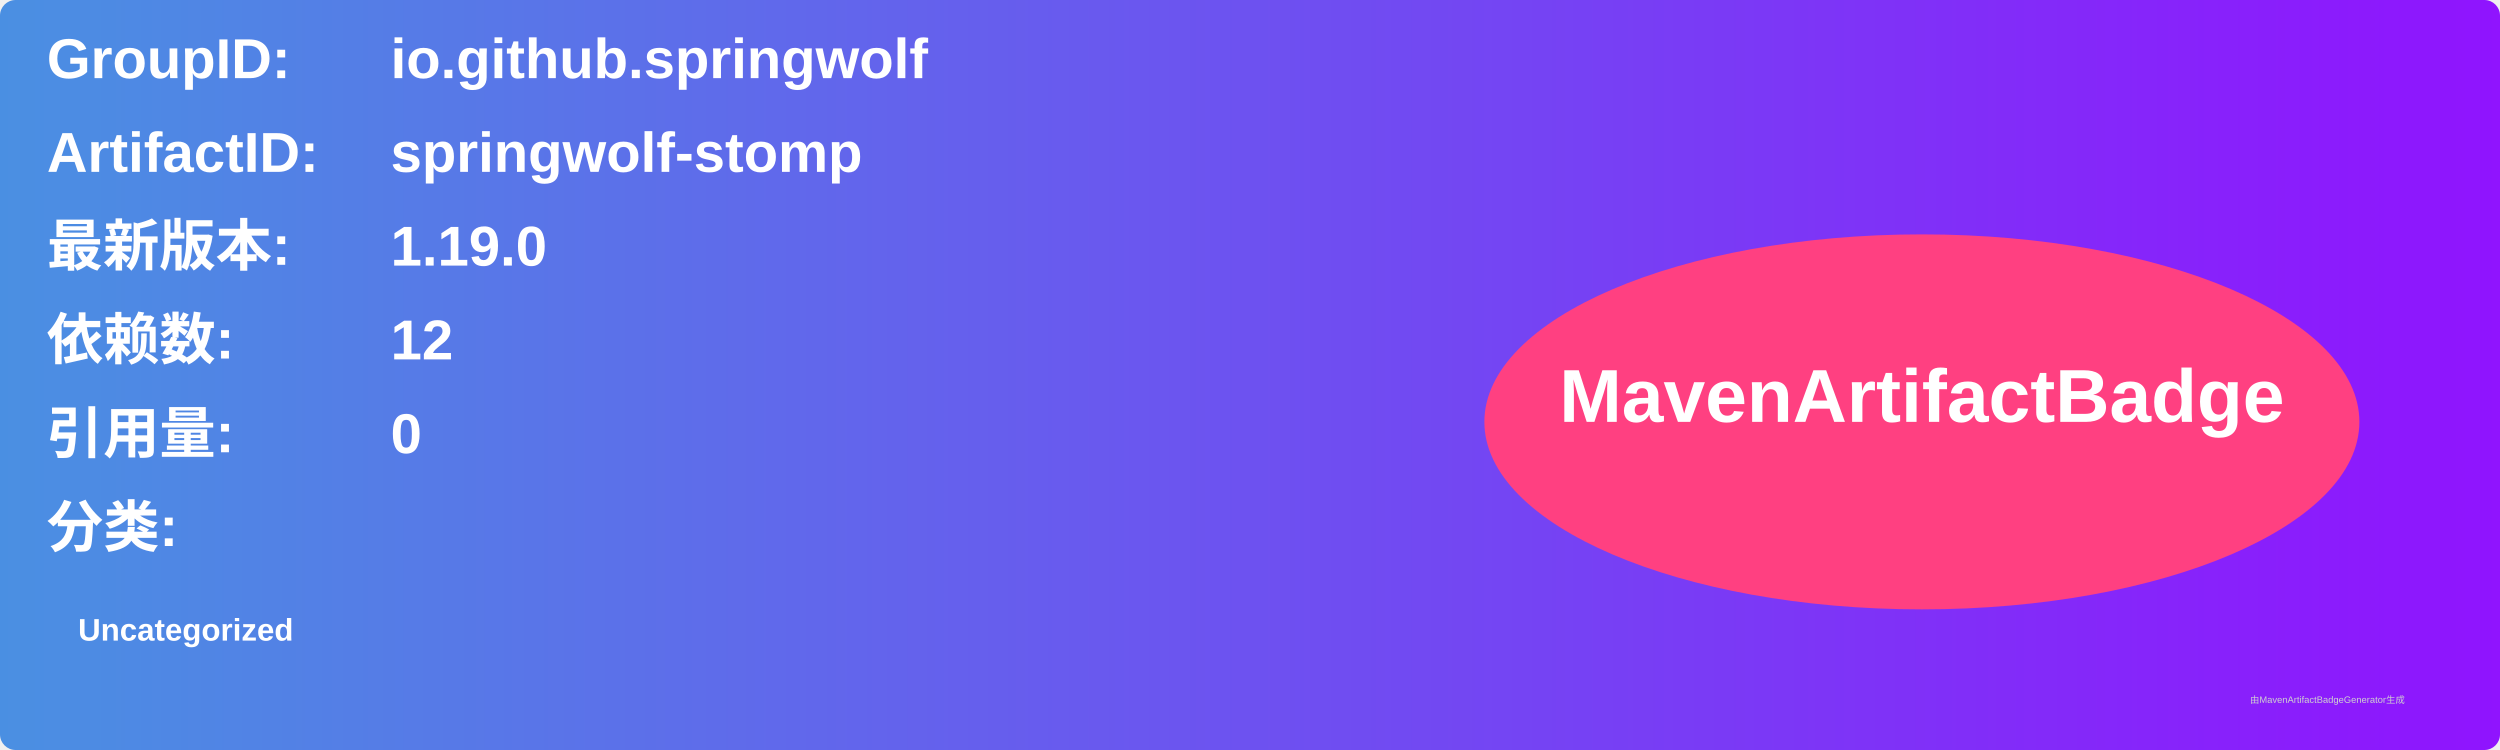
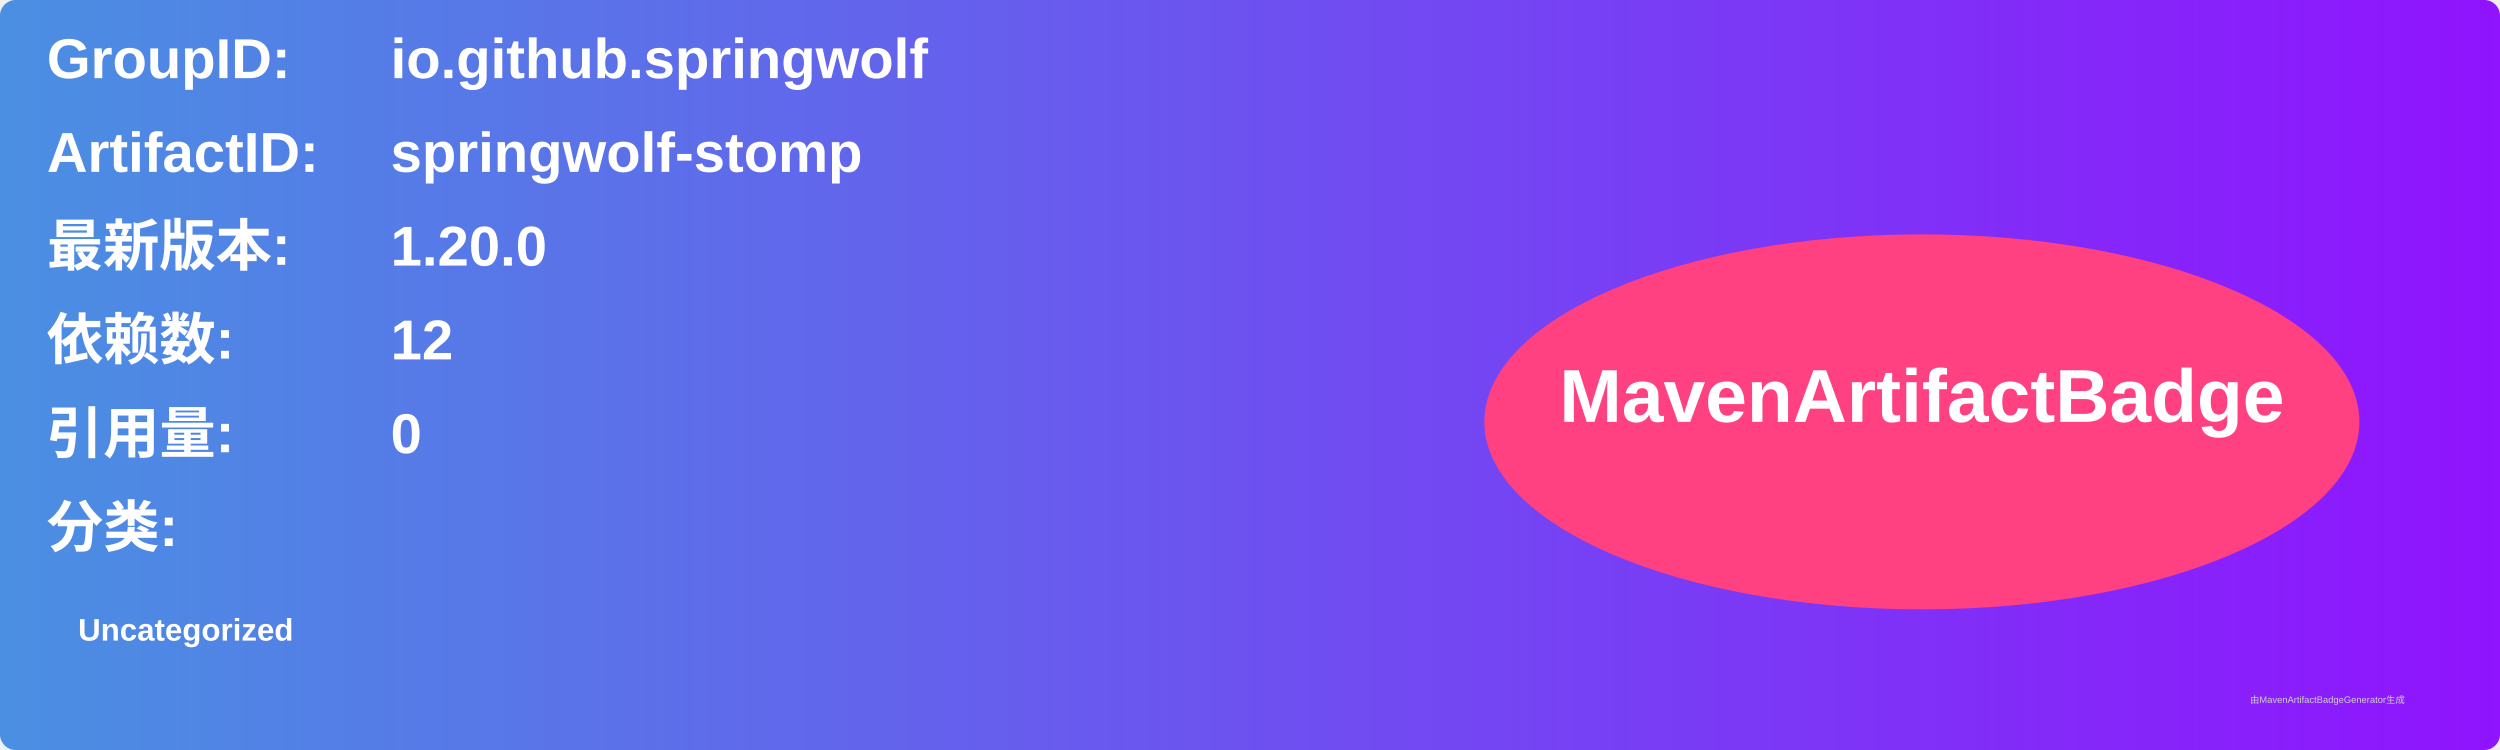
<svg xmlns="http://www.w3.org/2000/svg" width="800" height="240" viewBox="0 0 800 240">
  <linearGradient id="grad" x1="0%" y1="0%" x2="100%" y2="0%">
    <stop offset="0%" stop-color="#4a90e2" />
    <stop offset="100%" stop-color="#9013fe" />
  </linearGradient>
  <rect width="100%" height="100%" rx="5" ry="5" fill="url(#grad)" />
  <g transform="translate(15, 15)">
    <text x="0" y="10" font-family="Arial" font-size="18" fill="white" font-weight="bold" width="260">GroupID:</text>
    <text x="110" y="10" font-family="Arial" font-size="18" fill="white" font-weight="bold" width="460">io.github.springwolf</text>
    <text x="0" y="40" font-family="Arial" font-size="18" fill="white" font-weight="bold" width="260">ArtifactID:</text>
    <text x="110" y="40" font-family="Arial" font-size="18" fill="white" font-weight="bold" width="460">springwolf-stomp</text>
    <text x="0" y="70" font-family="Arial" font-size="18" fill="white" font-weight="bold">最新版本:</text>
    <text x="110" y="70" font-family="Arial" font-size="18" fill="white" font-weight="bold">
-       <tspan font-weight="bold">1.19.0</tspan>
+       <tspan font-weight="bold">1.20.0</tspan>
    </text>
    <text x="0" y="100" font-family="Arial" font-size="18" fill="white" font-weight="bold">依赖数: </text>
    <text x="110" y="100" font-family="Arial" font-size="18" fill="white">
      <tspan font-weight="bold">12</tspan>
    </text>
    <text x="0" y="130" font-family="Arial" font-size="18" fill="white" font-weight="bold">引用量: </text>
    <text x="110" y="130" font-family="Arial" font-size="18" fill="white">
      <tspan font-weight="bold">0</tspan>
    </text>
    <text x="0" y="160" font-family="Arial" font-size="18" fill="white" font-weight="bold">分类:</text>
    <text x="10" y="190" font-family="Arial" font-size="10" fill="white">
      <tspan font-weight="bold">Uncategorized</tspan>
    </text>
    <ellipse cx="600" cy="120" rx="140" ry="60" fill="#ff4081" />
    <text x="600" y="120" text-anchor="middle" font-family="Arial" font-size="24" fill="white" font-weight="bold">MavenArtifactBadge</text>
  </g>
  <text x="720" y="225" font-family="Arial" font-size="3" fill="#d0d0d0">由MavenArtifactBadgeGenerator生成</text>
</svg>
